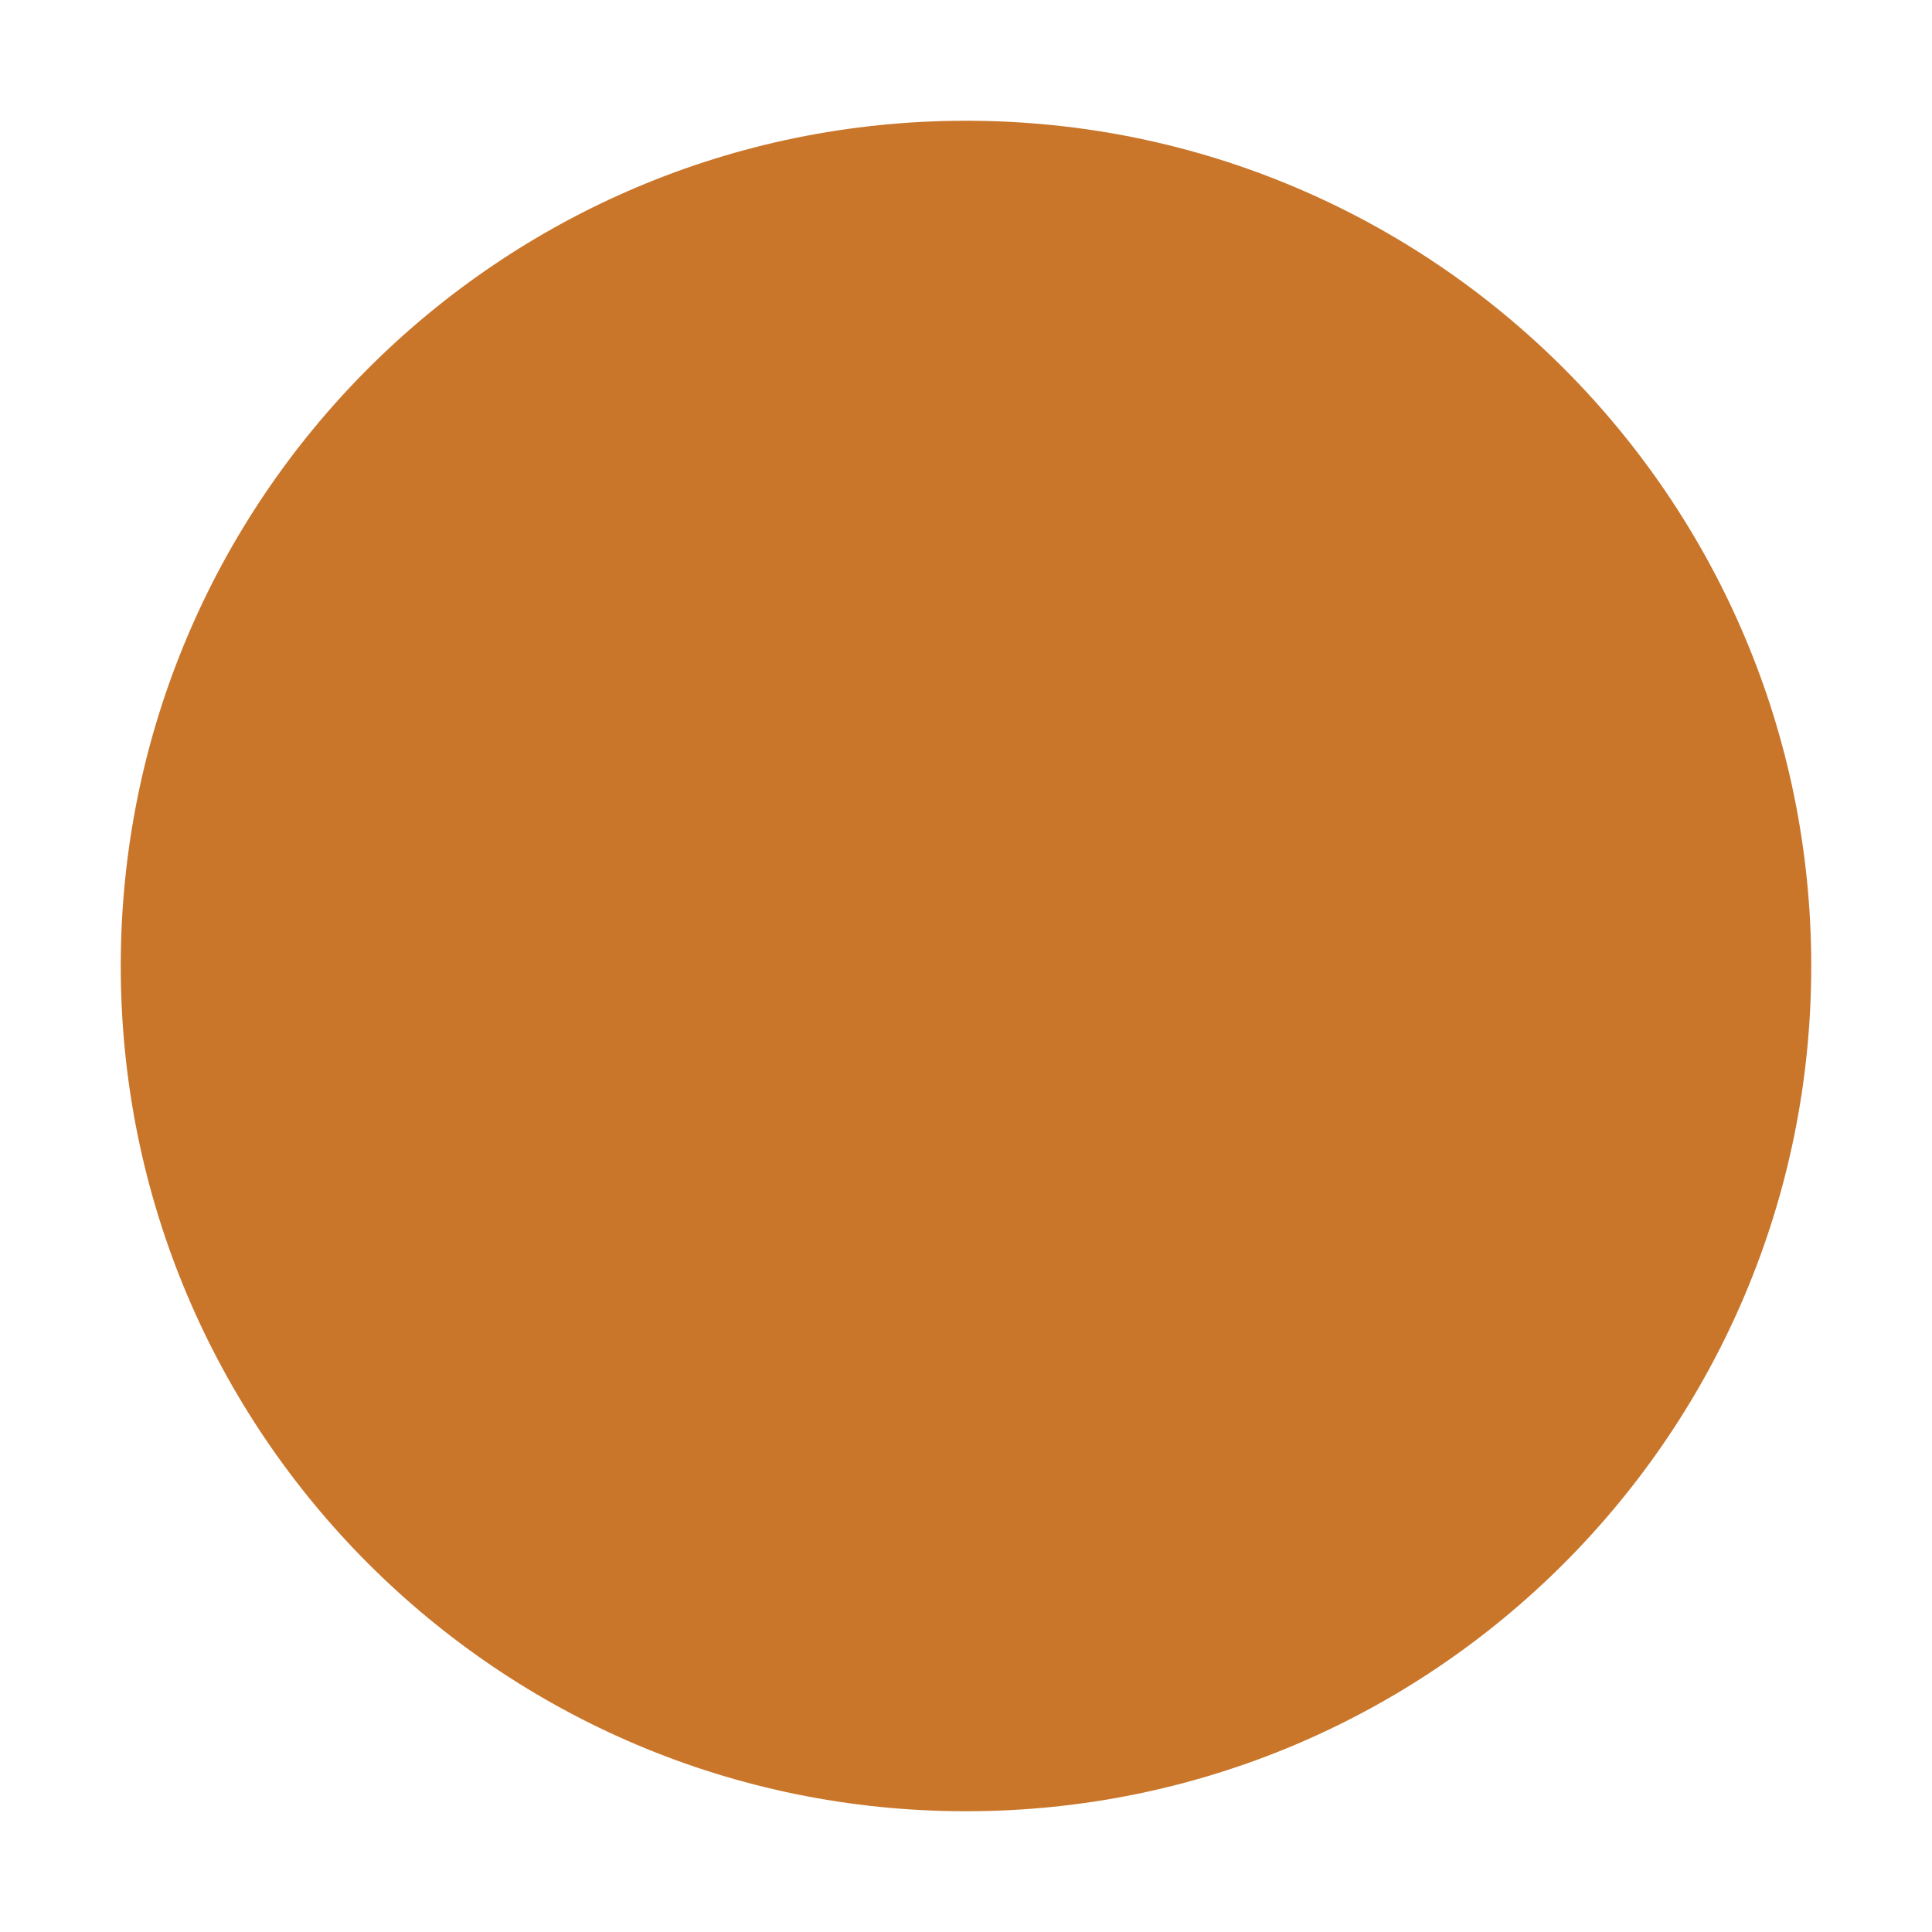
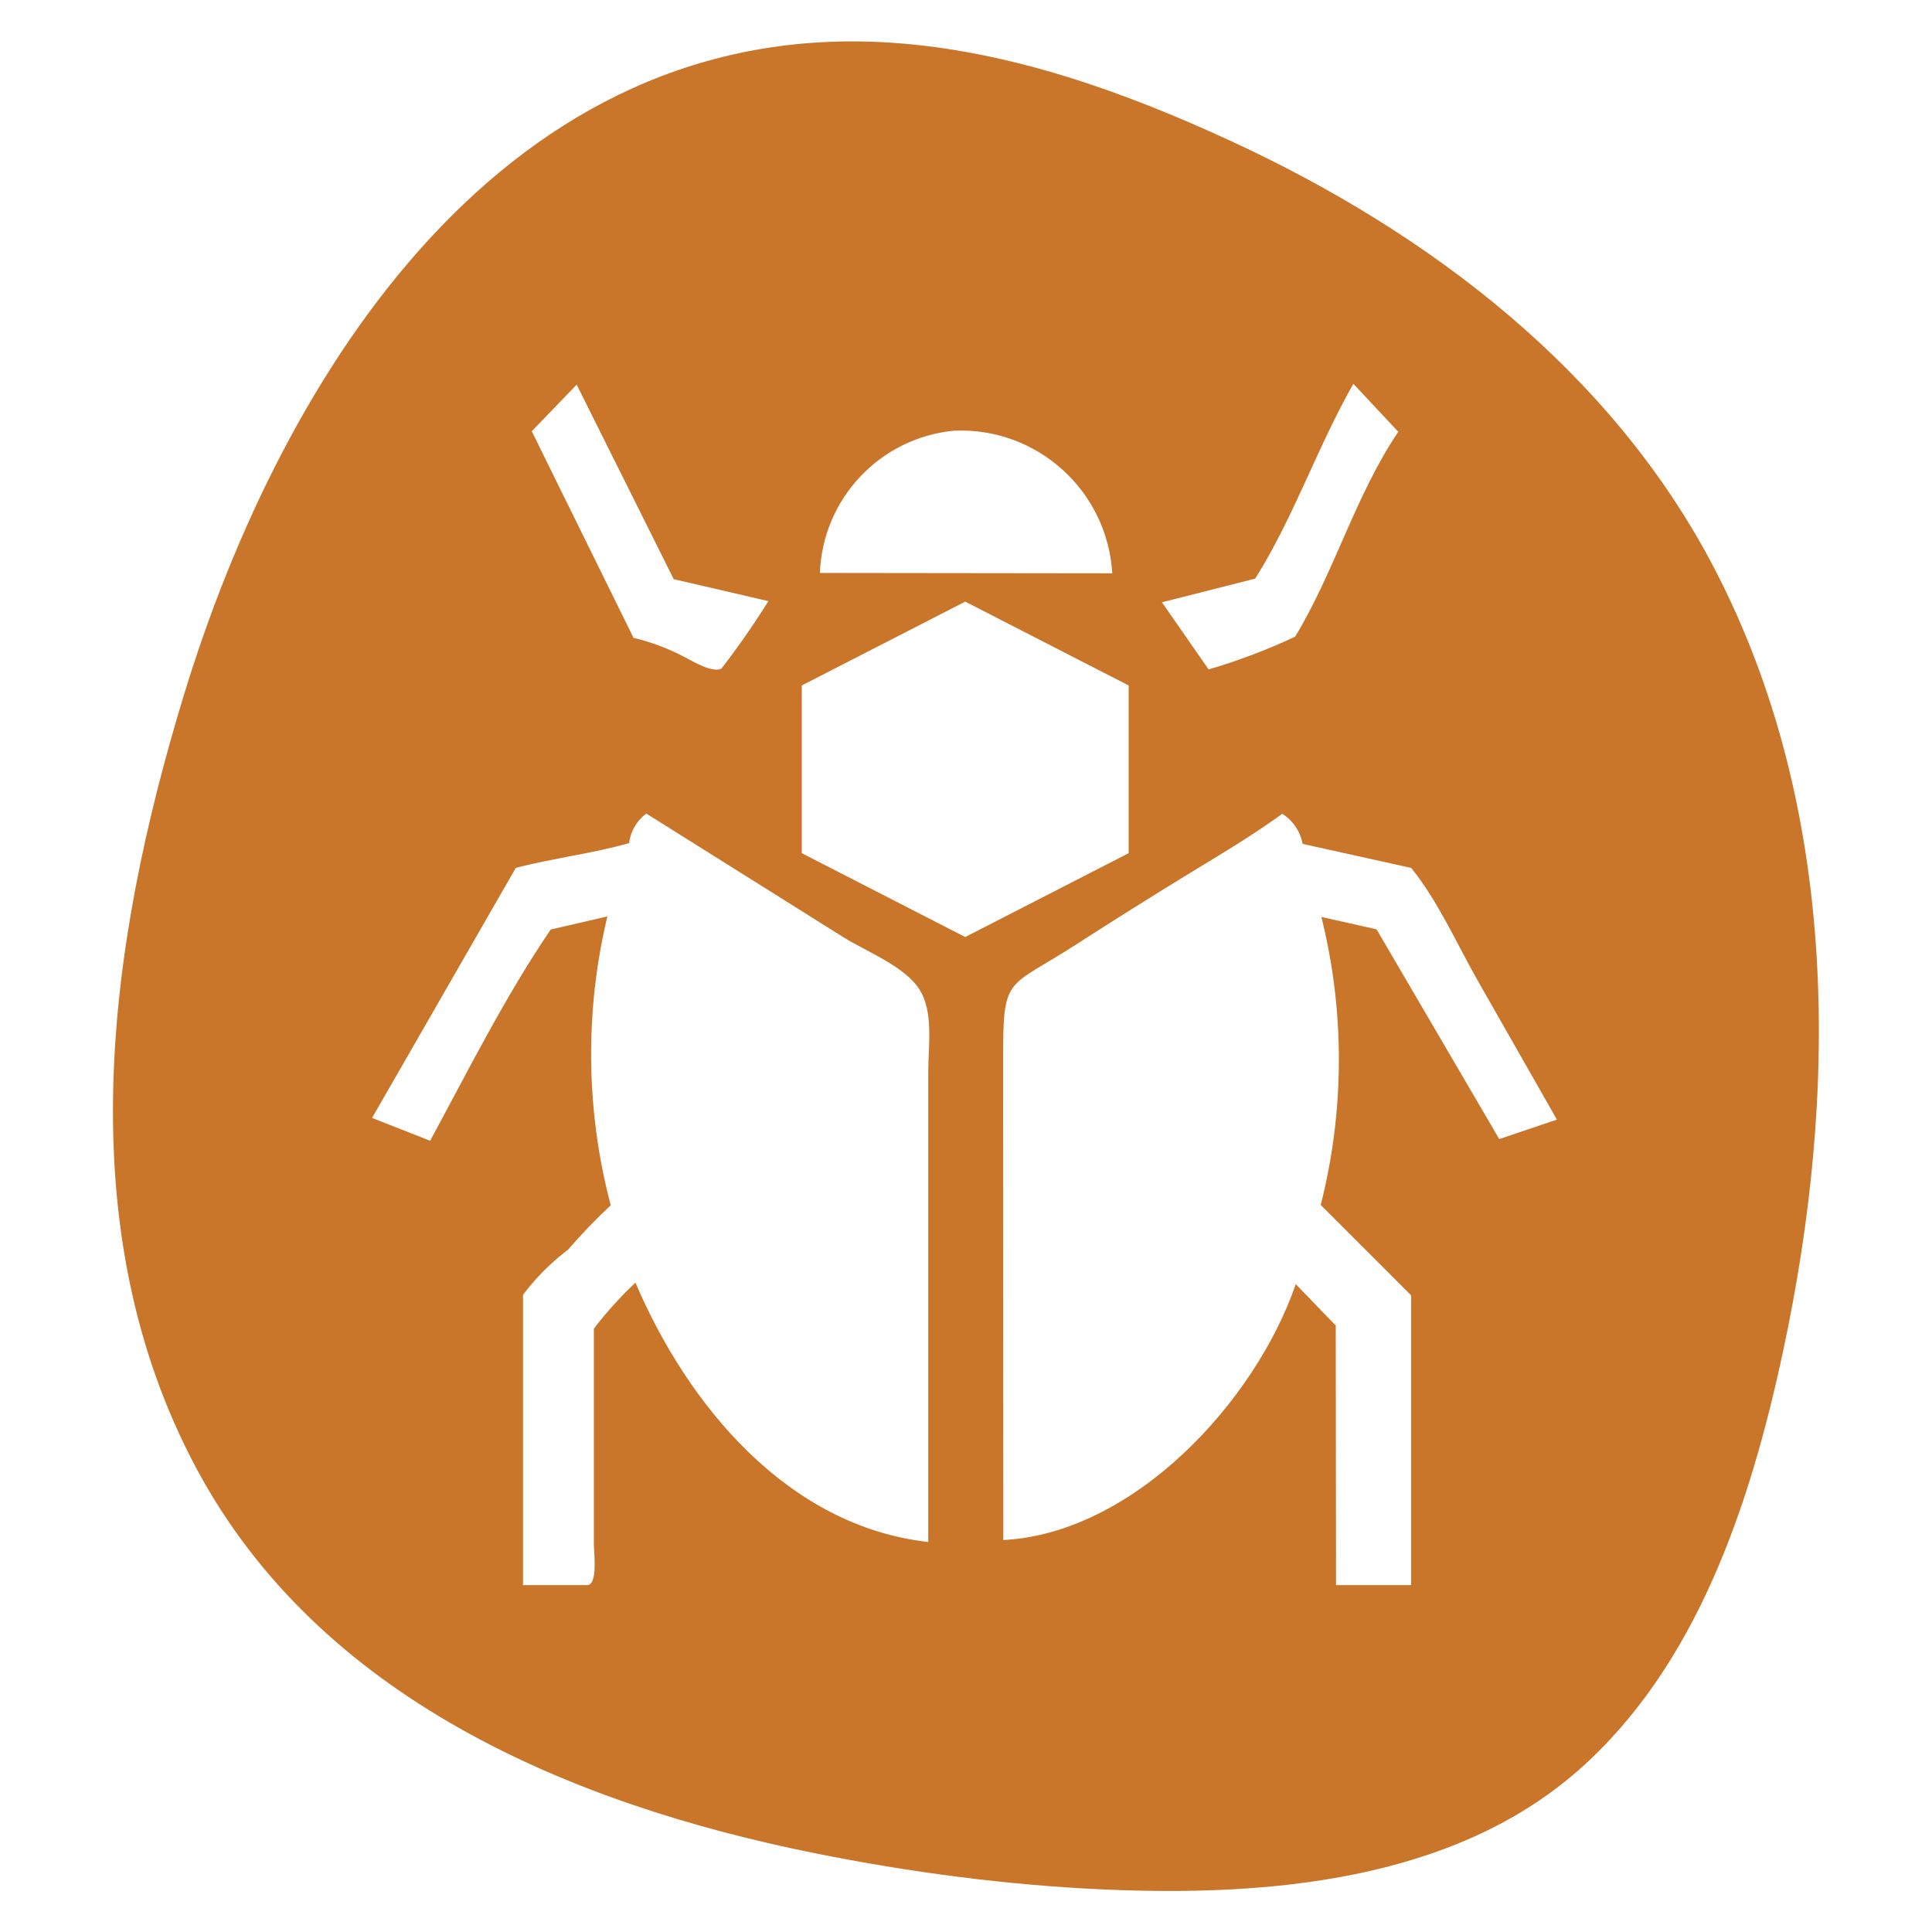
- <svg xmlns="http://www.w3.org/2000/svg" viewBox="0 0 32 32">
-   <circle cx="16" cy="16" r="14" fill="#c9762b" />
+ <svg xmlns="http://www.w3.org/2000/svg" viewBox="7.05 7.0 50 50" role="img" aria-label="ambercast">
+   <path d="M 35.66 55.901 C 33.153 55.793 30.588 55.455 28.132 54.96 C 21.805 53.685 15.308 50.951 12.124 44.985 C 8.81 38.774 9.833 31.472 11.804 25.004 C 14.367 16.588 20.177 7.435 30.131 8.106 C 33.189 8.312 36.159 9.38 38.922 10.657 C 44.055 13.03 48.772 16.622 51.421 21.717 C 54.656 27.938 54.634 35.293 53.187 42.012 C 52.349 45.905 50.977 50.109 47.896 52.817 C 44.628 55.688 39.844 56.082 35.66 55.901 Z M 31.073 46.907 L 31.073 34.725 C 31.073 34.066 31.217 33.19 30.843 32.604 C 30.459 32.001 29.466 31.625 28.877 31.255 L 23.776 28.055 A 1.132 1.132 0 0 0 23.33 28.82 C 22.394 29.088 21.349 29.211 20.399 29.461 L 16.679 35.932 L 18.182 36.523 C 19.167 34.702 20.136 32.767 21.303 31.056 L 22.769 30.717 A 15.315 15.315 0 0 0 22.856 38.193 A 14.762 14.762 0 0 0 21.752 39.34 A 5.988 5.988 0 0 0 20.586 40.509 L 20.586 48.023 L 22.245 48.023 C 22.528 48.023 22.419 47.177 22.419 46.958 L 22.419 41.385 A 10.003 10.003 0 0 1 23.495 40.194 C 24.845 43.359 27.426 46.496 31.073 46.907 Z M 40.762 28.84 A 1.176 1.176 0 0 0 40.235 28.061 C 39.471 28.617 38.669 29.092 37.863 29.584 A 151.533 151.533 0 0 0 34.869 31.463 C 33.08 32.616 33.009 32.22 33.01 34.472 L 33.015 46.856 C 36.396 46.681 39.54 43.269 40.584 40.234 L 41.619 41.305 L 41.627 48.023 L 43.57 48.023 L 43.57 40.524 L 41.23 38.184 A 15.27 15.27 0 0 0 41.247 30.731 L 42.675 31.05 L 45.851 36.479 L 47.342 35.975 L 45.297 32.385 C 44.752 31.428 44.267 30.321 43.572 29.462 L 40.762 28.84 Z M 27.800 24.740 L 27.800 29.080 L 32.030 31.250 L 36.260 29.080 L 36.260 24.740 L 32.030 22.570 Z M 35.835 21.837 A 3.928 3.928 0 0 0 31.741 18.146 A 3.842 3.842 0 0 0 28.269 21.828 L 35.835 21.837 Z M 24.486 21.989 L 21.974 16.955 L 20.812 18.161 L 23.446 23.508 A 5.616 5.616 0 0 1 24.775 24.008 C 24.978 24.115 25.504 24.428 25.723 24.3 A 21.317 21.317 0 0 0 26.936 22.557 L 24.486 21.989 Z M 43.237 18.175 L 42.075 16.933 C 41.147 18.559 40.531 20.394 39.534 21.975 L 37.121 22.587 L 38.329 24.325 A 15.626 15.626 0 0 0 40.568 23.477 C 41.589 21.794 42.13 19.811 43.237 18.175 Z" fill="#C9762B" fill-rule="nonzero" />
</svg>
